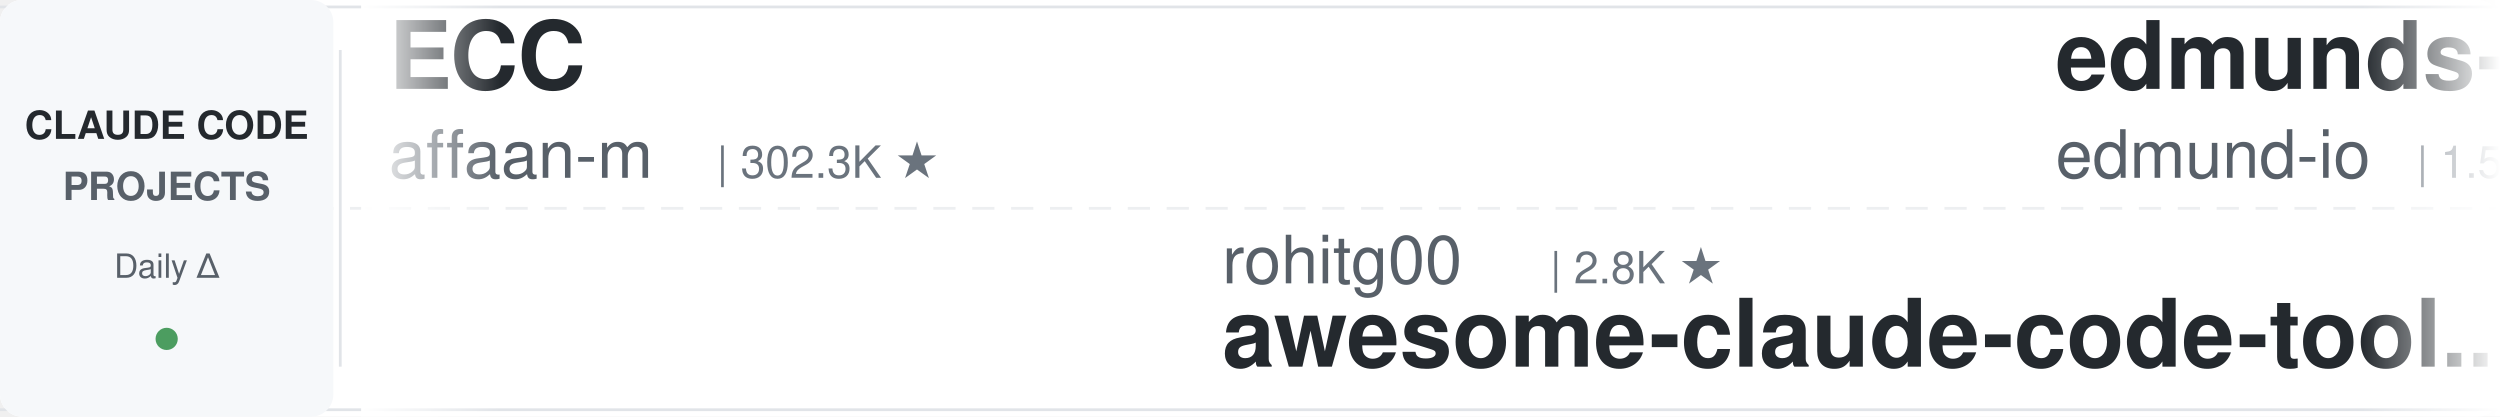
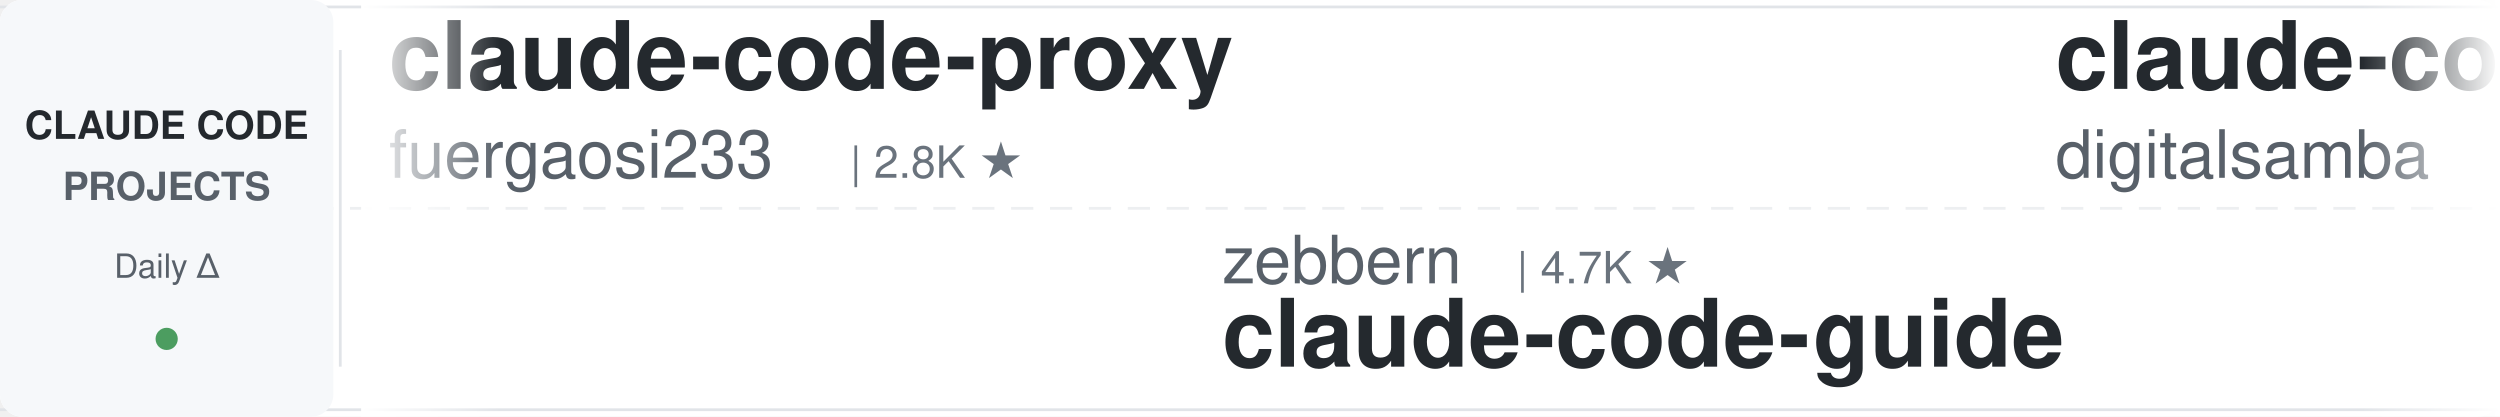
<svg xmlns="http://www.w3.org/2000/svg" width="900" height="150">
  <defs>
    <linearGradient id="leftFade" x1="0%" y1="0%" x2="100%" y2="0%">
      <stop offset="0%" style="stop-color:#ffffff;stop-opacity:1" />
      <stop offset="100%" style="stop-color:#ffffff;stop-opacity:0" />
    </linearGradient>
    <linearGradient id="rightFade" x1="0%" y1="0%" x2="100%" y2="0%">
      <stop offset="0%" style="stop-color:#ffffff;stop-opacity:0" />
      <stop offset="100%" style="stop-color:#ffffff;stop-opacity:1" />
    </linearGradient>
  </defs>
  <rect width="900" height="150" fill="#ffffff" rx="8" />
  <rect x="0" y="2" width="900" height="1" fill="#e1e4e8" />
  <rect x="0" y="147" width="900" height="1" fill="#e1e4e8" />
  <line x1="0" y1="75" x2="900" y2="75" stroke="#e1e4e8" stroke-width="1" stroke-dasharray="8 6" opacity="0.6" />
  <rect x="0" y="0" width="120" height="150" fill="#f6f8fa" rx="8" />
  <text x="60" y="50" font-family="-apple-system, BlinkMacSystemFont, 'Segoe UI', Helvetica, Arial, sans-serif" font-size="14" font-weight="600" fill="#24292e" text-anchor="middle">CLAUDE CODE</text>
  <text x="60" y="72" font-family="-apple-system, BlinkMacSystemFont, 'Segoe UI', Helvetica, Arial, sans-serif" font-size="14" font-weight="600" fill="#586069" text-anchor="middle">PROJECTS</text>
  <text x="60" y="100" font-family="-apple-system, BlinkMacSystemFont, 'Segoe UI', Helvetica, Arial, sans-serif" font-size="12" font-weight="500" fill="#586069" text-anchor="middle">Daily Δ</text>
  <circle cx="60" cy="122" r="4" fill="#22863a" opacity="0.8" />
  <rect x="122" y="18" width="1" height="114" fill="#e1e4e8" />
  <clipPath id="tickerClip">
    <rect x="130" y="0" width="770" height="150" />
  </clipPath>
  <g clip-path="url(#tickerClip)">
    <g id="tickerItems">
      <animateTransform attributeName="transform" attributeType="XML" type="translate" from="0 0" to="-3000 0" dur="54s" repeatCount="indefinite" />
      <g transform="translate(0, 0)">
-         <text x="140" y="32" font-family="-apple-system, BlinkMacSystemFont, 'Segoe UI', Helvetica, Arial, sans-serif" font-size="34" font-weight="600" fill="#24292e">ECC</text>
-         <text x="140" y="64" font-family="-apple-system, BlinkMacSystemFont, 'Segoe UI', Helvetica, Arial, sans-serif" font-size="24" font-weight="400" fill="#586069">affaan-m</text>
-         <text x="258" y="64" font-family="-apple-system, BlinkMacSystemFont, 'Segoe UI', Helvetica, Arial, sans-serif" font-size="16" font-weight="500" fill="#6a737d">| 302.3K ★</text>
+         <text x="140" y="32" font-family="-apple-system, BlinkMacSystemFont, 'Segoe UI', Helvetica, Arial, sans-serif" font-size="34" font-weight="600" fill="#24292e">claude-code-proxy</text>
+         <text x="140" y="64" font-family="-apple-system, BlinkMacSystemFont, 'Segoe UI', Helvetica, Arial, sans-serif" font-size="24" font-weight="400" fill="#586069">fuergaosi233</text>
+         <text x="306" y="64" font-family="-apple-system, BlinkMacSystemFont, 'Segoe UI', Helvetica, Arial, sans-serif" font-size="16" font-weight="500" fill="#6a737d">| 2.8K ★</text>
      </g>
      <g transform="translate(300, 0)">
-         <text x="140" y="102" font-family="-apple-system, BlinkMacSystemFont, 'Segoe UI', Helvetica, Arial, sans-serif" font-size="24" font-weight="400" fill="#586069">rohitg00</text>
-         <text x="258" y="102" font-family="-apple-system, BlinkMacSystemFont, 'Segoe UI', Helvetica, Arial, sans-serif" font-size="16" font-weight="500" fill="#6a737d">| 2.8K ★</text>
-         <text x="140" y="132" font-family="-apple-system, BlinkMacSystemFont, 'Segoe UI', Helvetica, Arial, sans-serif" font-size="34" font-weight="600" fill="#24292e">awesome-claude-code-tool...</text>
+         <text x="140" y="102" font-family="-apple-system, BlinkMacSystemFont, 'Segoe UI', Helvetica, Arial, sans-serif" font-size="24" font-weight="400" fill="#586069">zebbern</text>
+         <text x="246" y="102" font-family="-apple-system, BlinkMacSystemFont, 'Segoe UI', Helvetica, Arial, sans-serif" font-size="16" font-weight="500" fill="#6a737d">| 4.7K ★</text>
+         <text x="140" y="132" font-family="-apple-system, BlinkMacSystemFont, 'Segoe UI', Helvetica, Arial, sans-serif" font-size="34" font-weight="600" fill="#24292e">claude-code-guide</text>
      </g>
      <g transform="translate(600, 0)">
-         <text x="140" y="32" font-family="-apple-system, BlinkMacSystemFont, 'Segoe UI', Helvetica, Arial, sans-serif" font-size="34" font-weight="600" fill="#24292e">edmunds-claude-code</text>
-         <text x="140" y="64" font-family="-apple-system, BlinkMacSystemFont, 'Segoe UI', Helvetica, Arial, sans-serif" font-size="24" font-weight="400" fill="#586069">edmund-io</text>
-         <text x="270" y="64" font-family="-apple-system, BlinkMacSystemFont, 'Segoe UI', Helvetica, Arial, sans-serif" font-size="16" font-weight="500" fill="#6a737d">| 1.5K ★</text>
+         <text x="140" y="32" font-family="-apple-system, BlinkMacSystemFont, 'Segoe UI', Helvetica, Arial, sans-serif" font-size="34" font-weight="600" fill="#24292e">claude-code-video-toolki...</text>
+         <text x="140" y="64" font-family="-apple-system, BlinkMacSystemFont, 'Segoe UI', Helvetica, Arial, sans-serif" font-size="24" font-weight="400" fill="#586069">digitalsamba</text>
+         <text x="306" y="64" font-family="-apple-system, BlinkMacSystemFont, 'Segoe UI', Helvetica, Arial, sans-serif" font-size="16" font-weight="500" fill="#6a737d">| 2.5K ★</text>
      </g>
      <g transform="translate(900, 0)">
-         <text x="140" y="102" font-family="-apple-system, BlinkMacSystemFont, 'Segoe UI', Helvetica, Arial, sans-serif" font-size="24" font-weight="400" fill="#586069">AprilNEA</text>
-         <text x="258" y="102" font-family="-apple-system, BlinkMacSystemFont, 'Segoe UI', Helvetica, Arial, sans-serif" font-size="16" font-weight="500" fill="#6a737d">| 393 ★</text>
-         <text x="140" y="132" font-family="-apple-system, BlinkMacSystemFont, 'Segoe UI', Helvetica, Arial, sans-serif" font-size="34" font-weight="600" fill="#24292e">claude-code-source</text>
+         <text x="140" y="102" font-family="-apple-system, BlinkMacSystemFont, 'Segoe UI', Helvetica, Arial, sans-serif" font-size="24" font-weight="400" fill="#586069">alejandrobalderas</text>
+         <text x="366" y="102" font-family="-apple-system, BlinkMacSystemFont, 'Segoe UI', Helvetica, Arial, sans-serif" font-size="16" font-weight="500" fill="#6a737d">| 3.0K ★</text>
+         <text x="140" y="132" font-family="-apple-system, BlinkMacSystemFont, 'Segoe UI', Helvetica, Arial, sans-serif" font-size="34" font-weight="600" fill="#24292e">claude-code-from-source</text>
      </g>
      <g transform="translate(1200, 0)">
-         <text x="140" y="32" font-family="-apple-system, BlinkMacSystemFont, 'Segoe UI', Helvetica, Arial, sans-serif" font-size="34" font-weight="600" fill="#24292e">claude-code-analysis</text>
-         <text x="140" y="64" font-family="-apple-system, BlinkMacSystemFont, 'Segoe UI', Helvetica, Arial, sans-serif" font-size="24" font-weight="400" fill="#586069">liuup</text>
-         <text x="222" y="64" font-family="-apple-system, BlinkMacSystemFont, 'Segoe UI', Helvetica, Arial, sans-serif" font-size="16" font-weight="500" fill="#6a737d">| 4.1K ★</text>
+         <text x="140" y="32" font-family="-apple-system, BlinkMacSystemFont, 'Segoe UI', Helvetica, Arial, sans-serif" font-size="34" font-weight="600" fill="#24292e">claude-code-base-action</text>
+         <text x="140" y="64" font-family="-apple-system, BlinkMacSystemFont, 'Segoe UI', Helvetica, Arial, sans-serif" font-size="24" font-weight="400" fill="#586069">anthropics</text>
+         <text x="282" y="64" font-family="-apple-system, BlinkMacSystemFont, 'Segoe UI', Helvetica, Arial, sans-serif" font-size="16" font-weight="500" fill="#6a737d">| 1.0K ★</text>
      </g>
      <g transform="translate(1500, 0)">
+         <text x="140" y="102" font-family="-apple-system, BlinkMacSystemFont, 'Segoe UI', Helvetica, Arial, sans-serif" font-size="24" font-weight="400" fill="#586069">Yuyz0112</text>
+         <text x="258" y="102" font-family="-apple-system, BlinkMacSystemFont, 'Segoe UI', Helvetica, Arial, sans-serif" font-size="16" font-weight="500" fill="#6a737d">| 2.4K ★</text>
+         <text x="140" y="132" font-family="-apple-system, BlinkMacSystemFont, 'Segoe UI', Helvetica, Arial, sans-serif" font-size="34" font-weight="600" fill="#24292e">claude-code-reverse</text>
+       </g>
+       <g transform="translate(1800, 0)">
+         <text x="140" y="32" font-family="-apple-system, BlinkMacSystemFont, 'Segoe UI', Helvetica, Arial, sans-serif" font-size="34" font-weight="600" fill="#24292e">claude-code-spec-workflo...</text>
+         <text x="140" y="64" font-family="-apple-system, BlinkMacSystemFont, 'Segoe UI', Helvetica, Arial, sans-serif" font-size="24" font-weight="400" fill="#586069">Pimzino</text>
+         <text x="246" y="64" font-family="-apple-system, BlinkMacSystemFont, 'Segoe UI', Helvetica, Arial, sans-serif" font-size="16" font-weight="500" fill="#6a737d">| 3.9K ★</text>
+       </g>
+       <g transform="translate(2100, 0)">
        <text x="140" y="102" font-family="-apple-system, BlinkMacSystemFont, 'Segoe UI', Helvetica, Arial, sans-serif" font-size="24" font-weight="400" fill="#586069">daymade</text>
        <text x="246" y="102" font-family="-apple-system, BlinkMacSystemFont, 'Segoe UI', Helvetica, Arial, sans-serif" font-size="16" font-weight="500" fill="#6a737d">| 1.5K ★</text>
        <text x="140" y="132" font-family="-apple-system, BlinkMacSystemFont, 'Segoe UI', Helvetica, Arial, sans-serif" font-size="34" font-weight="600" fill="#24292e">claude-code-skills</text>
      </g>
-       <g transform="translate(1800, 0)">
-         <text x="140" y="32" font-family="-apple-system, BlinkMacSystemFont, 'Segoe UI', Helvetica, Arial, sans-serif" font-size="34" font-weight="600" fill="#24292e">claude_code_src</text>
-         <text x="140" y="64" font-family="-apple-system, BlinkMacSystemFont, 'Segoe UI', Helvetica, Arial, sans-serif" font-size="24" font-weight="400" fill="#586069">ponponon</text>
-         <text x="258" y="64" font-family="-apple-system, BlinkMacSystemFont, 'Segoe UI', Helvetica, Arial, sans-serif" font-size="16" font-weight="500" fill="#6a737d">| 2.3K ★</text>
-       </g>
-       <g transform="translate(2100, 0)">
-         <text x="140" y="102" font-family="-apple-system, BlinkMacSystemFont, 'Segoe UI', Helvetica, Arial, sans-serif" font-size="24" font-weight="400" fill="#586069">Windy3f3f3f3f</text>
-         <text x="318" y="102" font-family="-apple-system, BlinkMacSystemFont, 'Segoe UI', Helvetica, Arial, sans-serif" font-size="16" font-weight="500" fill="#6a737d">| 3.8K ★</text>
-         <text x="140" y="132" font-family="-apple-system, BlinkMacSystemFont, 'Segoe UI', Helvetica, Arial, sans-serif" font-size="34" font-weight="600" fill="#24292e">how-claude-code-works</text>
-       </g>
      <g transform="translate(2400, 0)">
-         <text x="140" y="32" font-family="-apple-system, BlinkMacSystemFont, 'Segoe UI', Helvetica, Arial, sans-serif" font-size="34" font-weight="600" fill="#24292e">claude-code-spec-workflo...</text>
-         <text x="140" y="64" font-family="-apple-system, BlinkMacSystemFont, 'Segoe UI', Helvetica, Arial, sans-serif" font-size="24" font-weight="400" fill="#586069">Pimzino</text>
-         <text x="246" y="64" font-family="-apple-system, BlinkMacSystemFont, 'Segoe UI', Helvetica, Arial, sans-serif" font-size="16" font-weight="500" fill="#6a737d">| 3.9K ★</text>
+         <text x="140" y="32" font-family="-apple-system, BlinkMacSystemFont, 'Segoe UI', Helvetica, Arial, sans-serif" font-size="34" font-weight="600" fill="#24292e">claude-code-source</text>
+         <text x="140" y="64" font-family="-apple-system, BlinkMacSystemFont, 'Segoe UI', Helvetica, Arial, sans-serif" font-size="24" font-weight="400" fill="#586069">AprilNEA</text>
+         <text x="258" y="64" font-family="-apple-system, BlinkMacSystemFont, 'Segoe UI', Helvetica, Arial, sans-serif" font-size="16" font-weight="500" fill="#6a737d">| 393 ★</text>
      </g>
      <g transform="translate(2700, 0)">
-         <text x="140" y="102" font-family="-apple-system, BlinkMacSystemFont, 'Segoe UI', Helvetica, Arial, sans-serif" font-size="24" font-weight="400" fill="#586069">Chachamaru127</text>
-         <text x="318" y="102" font-family="-apple-system, BlinkMacSystemFont, 'Segoe UI', Helvetica, Arial, sans-serif" font-size="16" font-weight="500" fill="#6a737d">| 3.2K ★</text>
-         <text x="140" y="132" font-family="-apple-system, BlinkMacSystemFont, 'Segoe UI', Helvetica, Arial, sans-serif" font-size="34" font-weight="600" fill="#24292e">claude-code-harness</text>
+         <text x="140" y="102" font-family="-apple-system, BlinkMacSystemFont, 'Segoe UI', Helvetica, Arial, sans-serif" font-size="24" font-weight="400" fill="#586069">https-deeplearning-ai</text>
+         <text x="414" y="102" font-family="-apple-system, BlinkMacSystemFont, 'Segoe UI', Helvetica, Arial, sans-serif" font-size="16" font-weight="500" fill="#6a737d">| 563 ★</text>
+         <text x="140" y="132" font-family="-apple-system, BlinkMacSystemFont, 'Segoe UI', Helvetica, Arial, sans-serif" font-size="34" font-weight="600" fill="#24292e">sc-claude-code-files</text>
      </g>
      <g transform="translate(3000, 0)">
-         <text x="140" y="32" font-family="-apple-system, BlinkMacSystemFont, 'Segoe UI', Helvetica, Arial, sans-serif" font-size="34" font-weight="600" fill="#24292e">ECC</text>
-         <text x="140" y="64" font-family="-apple-system, BlinkMacSystemFont, 'Segoe UI', Helvetica, Arial, sans-serif" font-size="24" font-weight="400" fill="#586069">affaan-m</text>
-         <text x="258" y="64" font-family="-apple-system, BlinkMacSystemFont, 'Segoe UI', Helvetica, Arial, sans-serif" font-size="16" font-weight="500" fill="#6a737d">| 302.3K ★</text>
+         <text x="140" y="32" font-family="-apple-system, BlinkMacSystemFont, 'Segoe UI', Helvetica, Arial, sans-serif" font-size="34" font-weight="600" fill="#24292e">claude-code-proxy</text>
+         <text x="140" y="64" font-family="-apple-system, BlinkMacSystemFont, 'Segoe UI', Helvetica, Arial, sans-serif" font-size="24" font-weight="400" fill="#586069">fuergaosi233</text>
+         <text x="306" y="64" font-family="-apple-system, BlinkMacSystemFont, 'Segoe UI', Helvetica, Arial, sans-serif" font-size="16" font-weight="500" fill="#6a737d">| 2.8K ★</text>
      </g>
      <g transform="translate(3300, 0)">
-         <text x="140" y="102" font-family="-apple-system, BlinkMacSystemFont, 'Segoe UI', Helvetica, Arial, sans-serif" font-size="24" font-weight="400" fill="#586069">rohitg00</text>
-         <text x="258" y="102" font-family="-apple-system, BlinkMacSystemFont, 'Segoe UI', Helvetica, Arial, sans-serif" font-size="16" font-weight="500" fill="#6a737d">| 2.8K ★</text>
-         <text x="140" y="132" font-family="-apple-system, BlinkMacSystemFont, 'Segoe UI', Helvetica, Arial, sans-serif" font-size="34" font-weight="600" fill="#24292e">awesome-claude-code-tool...</text>
+         <text x="140" y="102" font-family="-apple-system, BlinkMacSystemFont, 'Segoe UI', Helvetica, Arial, sans-serif" font-size="24" font-weight="400" fill="#586069">zebbern</text>
+         <text x="246" y="102" font-family="-apple-system, BlinkMacSystemFont, 'Segoe UI', Helvetica, Arial, sans-serif" font-size="16" font-weight="500" fill="#6a737d">| 4.7K ★</text>
+         <text x="140" y="132" font-family="-apple-system, BlinkMacSystemFont, 'Segoe UI', Helvetica, Arial, sans-serif" font-size="34" font-weight="600" fill="#24292e">claude-code-guide</text>
      </g>
      <g transform="translate(3600, 0)">
-         <text x="140" y="32" font-family="-apple-system, BlinkMacSystemFont, 'Segoe UI', Helvetica, Arial, sans-serif" font-size="34" font-weight="600" fill="#24292e">edmunds-claude-code</text>
-         <text x="140" y="64" font-family="-apple-system, BlinkMacSystemFont, 'Segoe UI', Helvetica, Arial, sans-serif" font-size="24" font-weight="400" fill="#586069">edmund-io</text>
-         <text x="270" y="64" font-family="-apple-system, BlinkMacSystemFont, 'Segoe UI', Helvetica, Arial, sans-serif" font-size="16" font-weight="500" fill="#6a737d">| 1.5K ★</text>
+         <text x="140" y="32" font-family="-apple-system, BlinkMacSystemFont, 'Segoe UI', Helvetica, Arial, sans-serif" font-size="34" font-weight="600" fill="#24292e">claude-code-video-toolki...</text>
+         <text x="140" y="64" font-family="-apple-system, BlinkMacSystemFont, 'Segoe UI', Helvetica, Arial, sans-serif" font-size="24" font-weight="400" fill="#586069">digitalsamba</text>
+         <text x="306" y="64" font-family="-apple-system, BlinkMacSystemFont, 'Segoe UI', Helvetica, Arial, sans-serif" font-size="16" font-weight="500" fill="#6a737d">| 2.5K ★</text>
      </g>
      <g transform="translate(3900, 0)">
-         <text x="140" y="102" font-family="-apple-system, BlinkMacSystemFont, 'Segoe UI', Helvetica, Arial, sans-serif" font-size="24" font-weight="400" fill="#586069">AprilNEA</text>
-         <text x="258" y="102" font-family="-apple-system, BlinkMacSystemFont, 'Segoe UI', Helvetica, Arial, sans-serif" font-size="16" font-weight="500" fill="#6a737d">| 393 ★</text>
-         <text x="140" y="132" font-family="-apple-system, BlinkMacSystemFont, 'Segoe UI', Helvetica, Arial, sans-serif" font-size="34" font-weight="600" fill="#24292e">claude-code-source</text>
+         <text x="140" y="102" font-family="-apple-system, BlinkMacSystemFont, 'Segoe UI', Helvetica, Arial, sans-serif" font-size="24" font-weight="400" fill="#586069">alejandrobalderas</text>
+         <text x="366" y="102" font-family="-apple-system, BlinkMacSystemFont, 'Segoe UI', Helvetica, Arial, sans-serif" font-size="16" font-weight="500" fill="#6a737d">| 3.0K ★</text>
+         <text x="140" y="132" font-family="-apple-system, BlinkMacSystemFont, 'Segoe UI', Helvetica, Arial, sans-serif" font-size="34" font-weight="600" fill="#24292e">claude-code-from-source</text>
      </g>
    </g>
  </g>
  <rect x="130" y="0" width="50" height="150" fill="url(#leftFade)" />
  <rect x="850" y="0" width="50" height="150" fill="url(#rightFade)" />
</svg>
